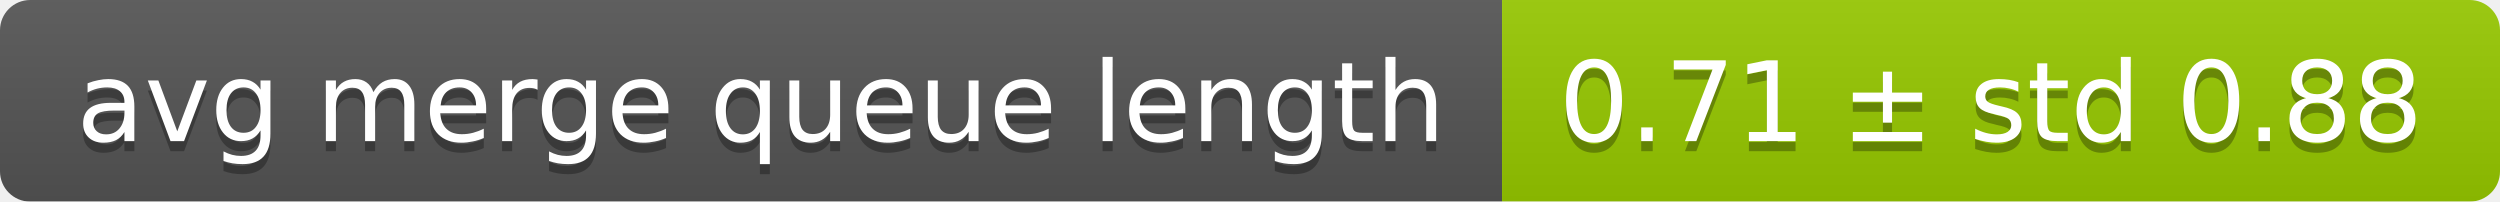
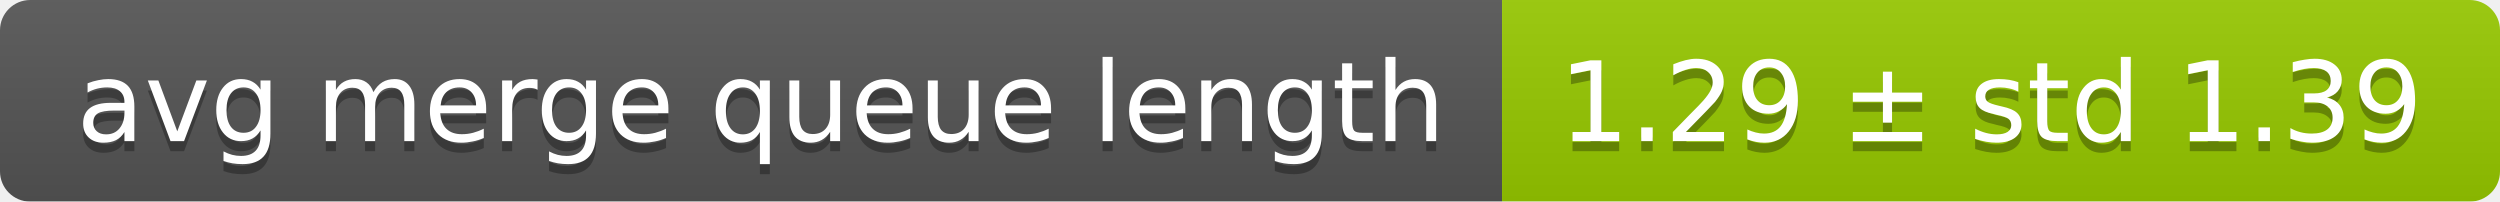
<svg xmlns="http://www.w3.org/2000/svg" width="248" height="20">
  <linearGradient id="smooth" x2="0" y2="100%">
    <stop offset="0" stop-color="#bbb" stop-opacity=".1" />
    <stop offset="1" stop-opacity=".1" />
  </linearGradient>
  <mask id="round">
    <rect width="248" height="20" rx="3" fill="#fff" />
  </mask>
  <g mask="url(#round)">
    <rect width="149" height="20" fill="#555" />
    <rect x="149" width="99" height="20" fill="#97ca00" />
    <rect width="248" height="20" fill="url(#smooth)" />
  </g>
  <g fill="#fff" text-anchor="middle" font-family="DejaVu Sans,Verdana,Geneva,sans-serif" font-size="11">
    <text x="75.5" y="15" fill="#010101" fill-opacity=".3">avg merge queue length</text>
    <text x="75.5" y="14">avg merge queue length</text>
-     <text x="197.5" y="15" fill="#010101" fill-opacity=".3">0.71 ± std 0.88</text>
-     <text x="197.5" y="14">0.71 ± std 0.88</text>
+     <text x="197.5" y="15" fill="#010101" fill-opacity=".3">1.29 ± std 1.39</text>
+     <text x="197.5" y="14">1.29 ± std 1.39</text>
  </g>
</svg>
